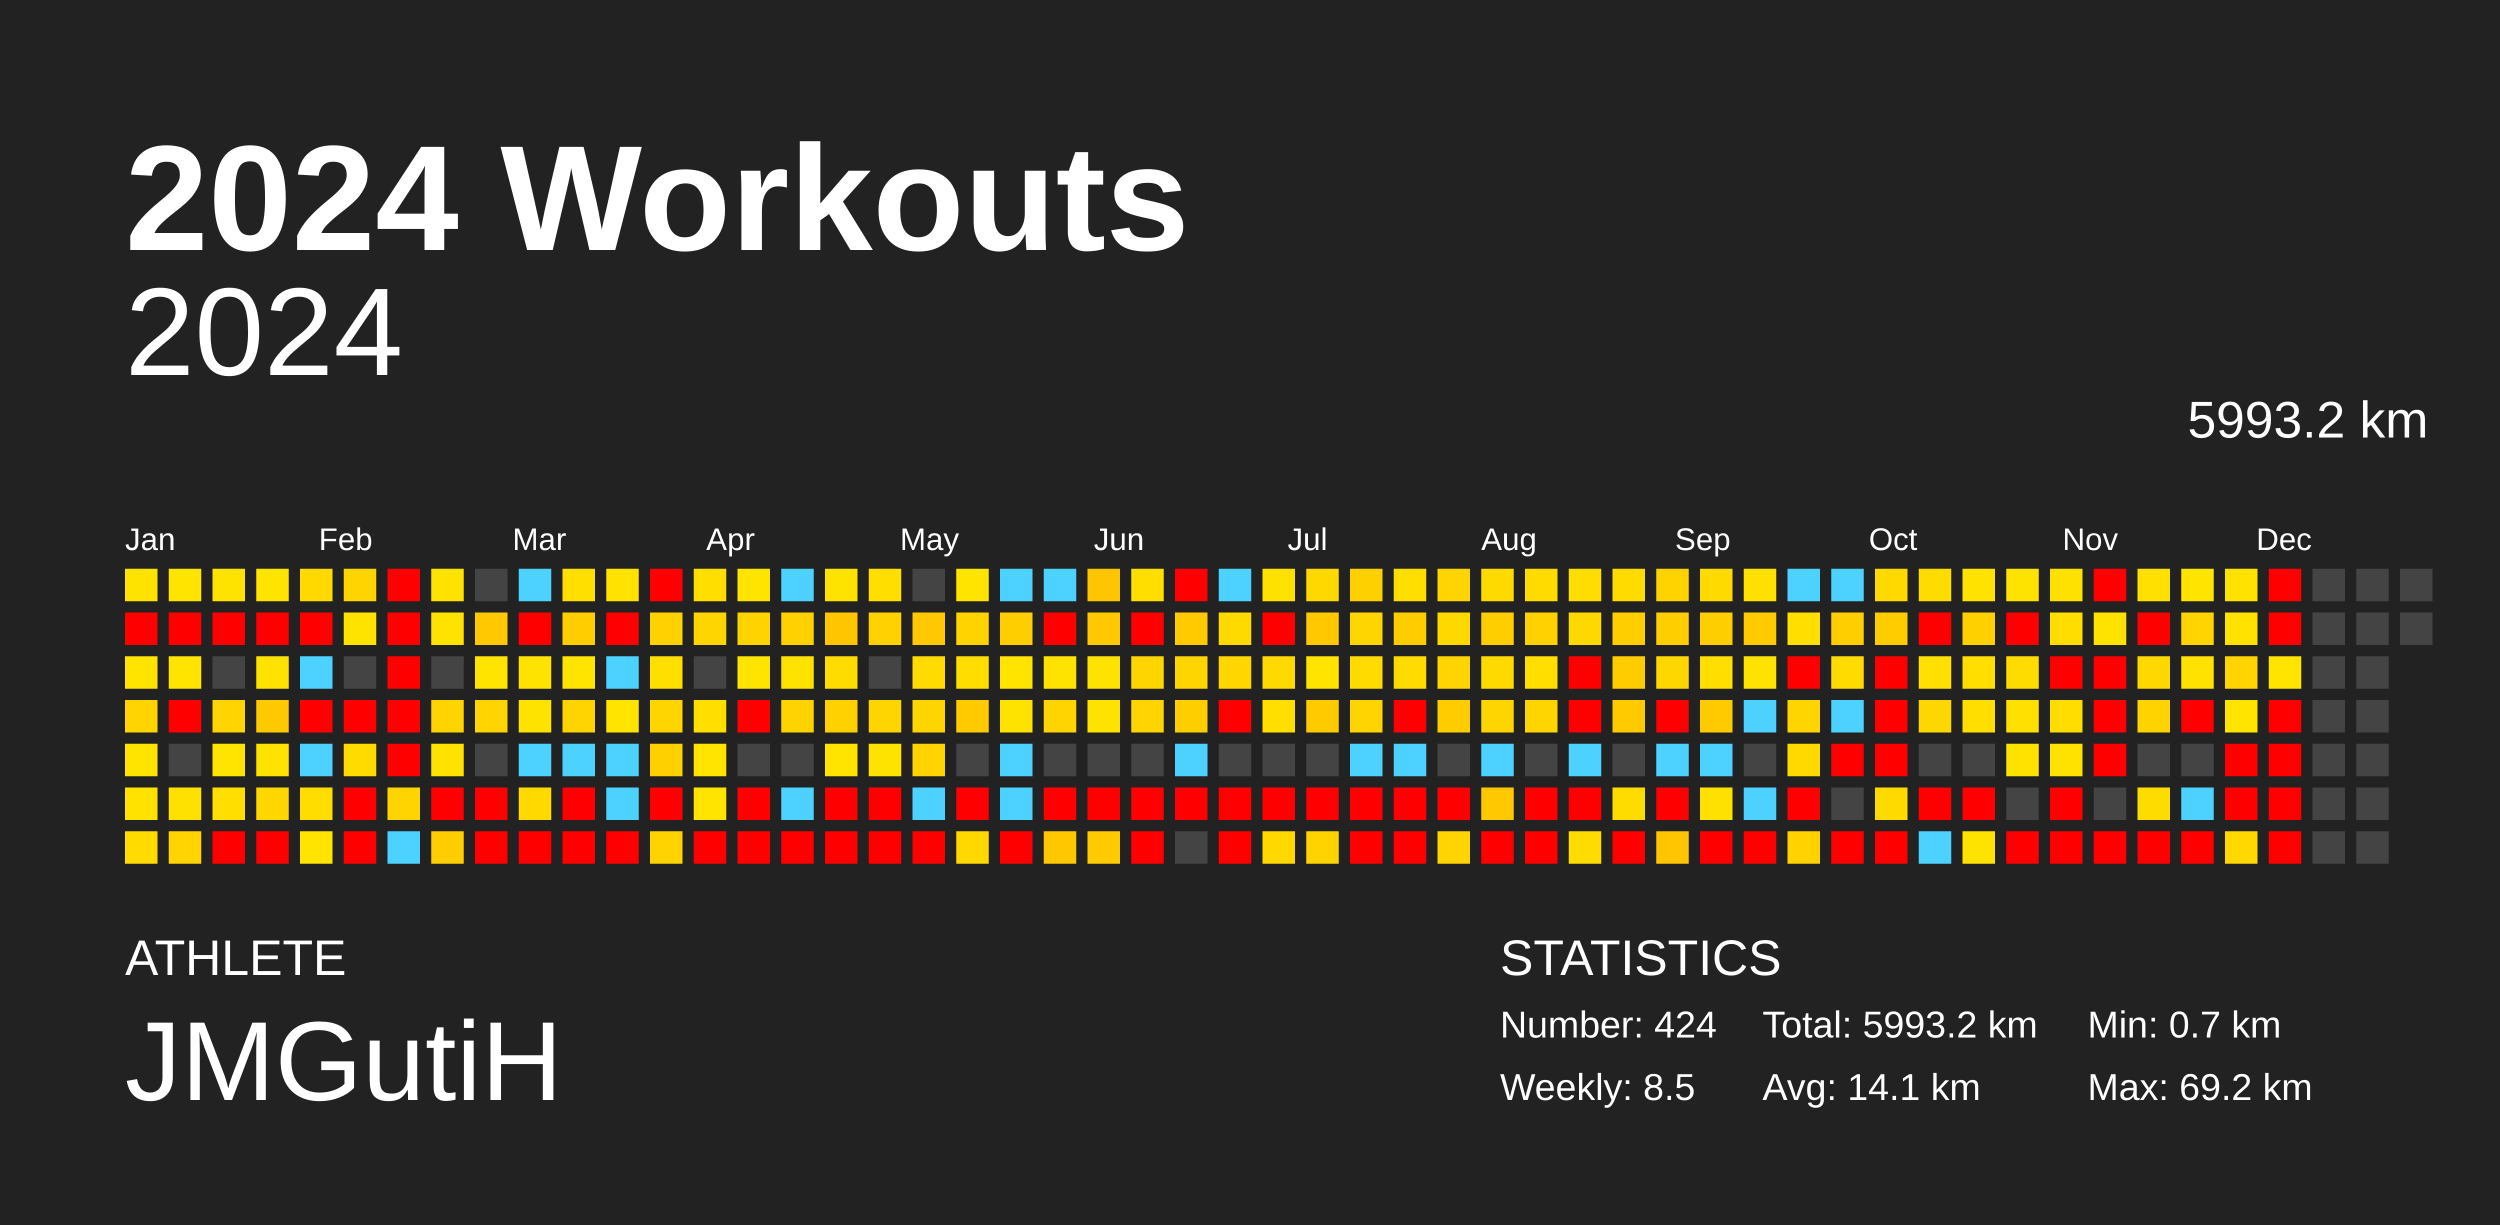
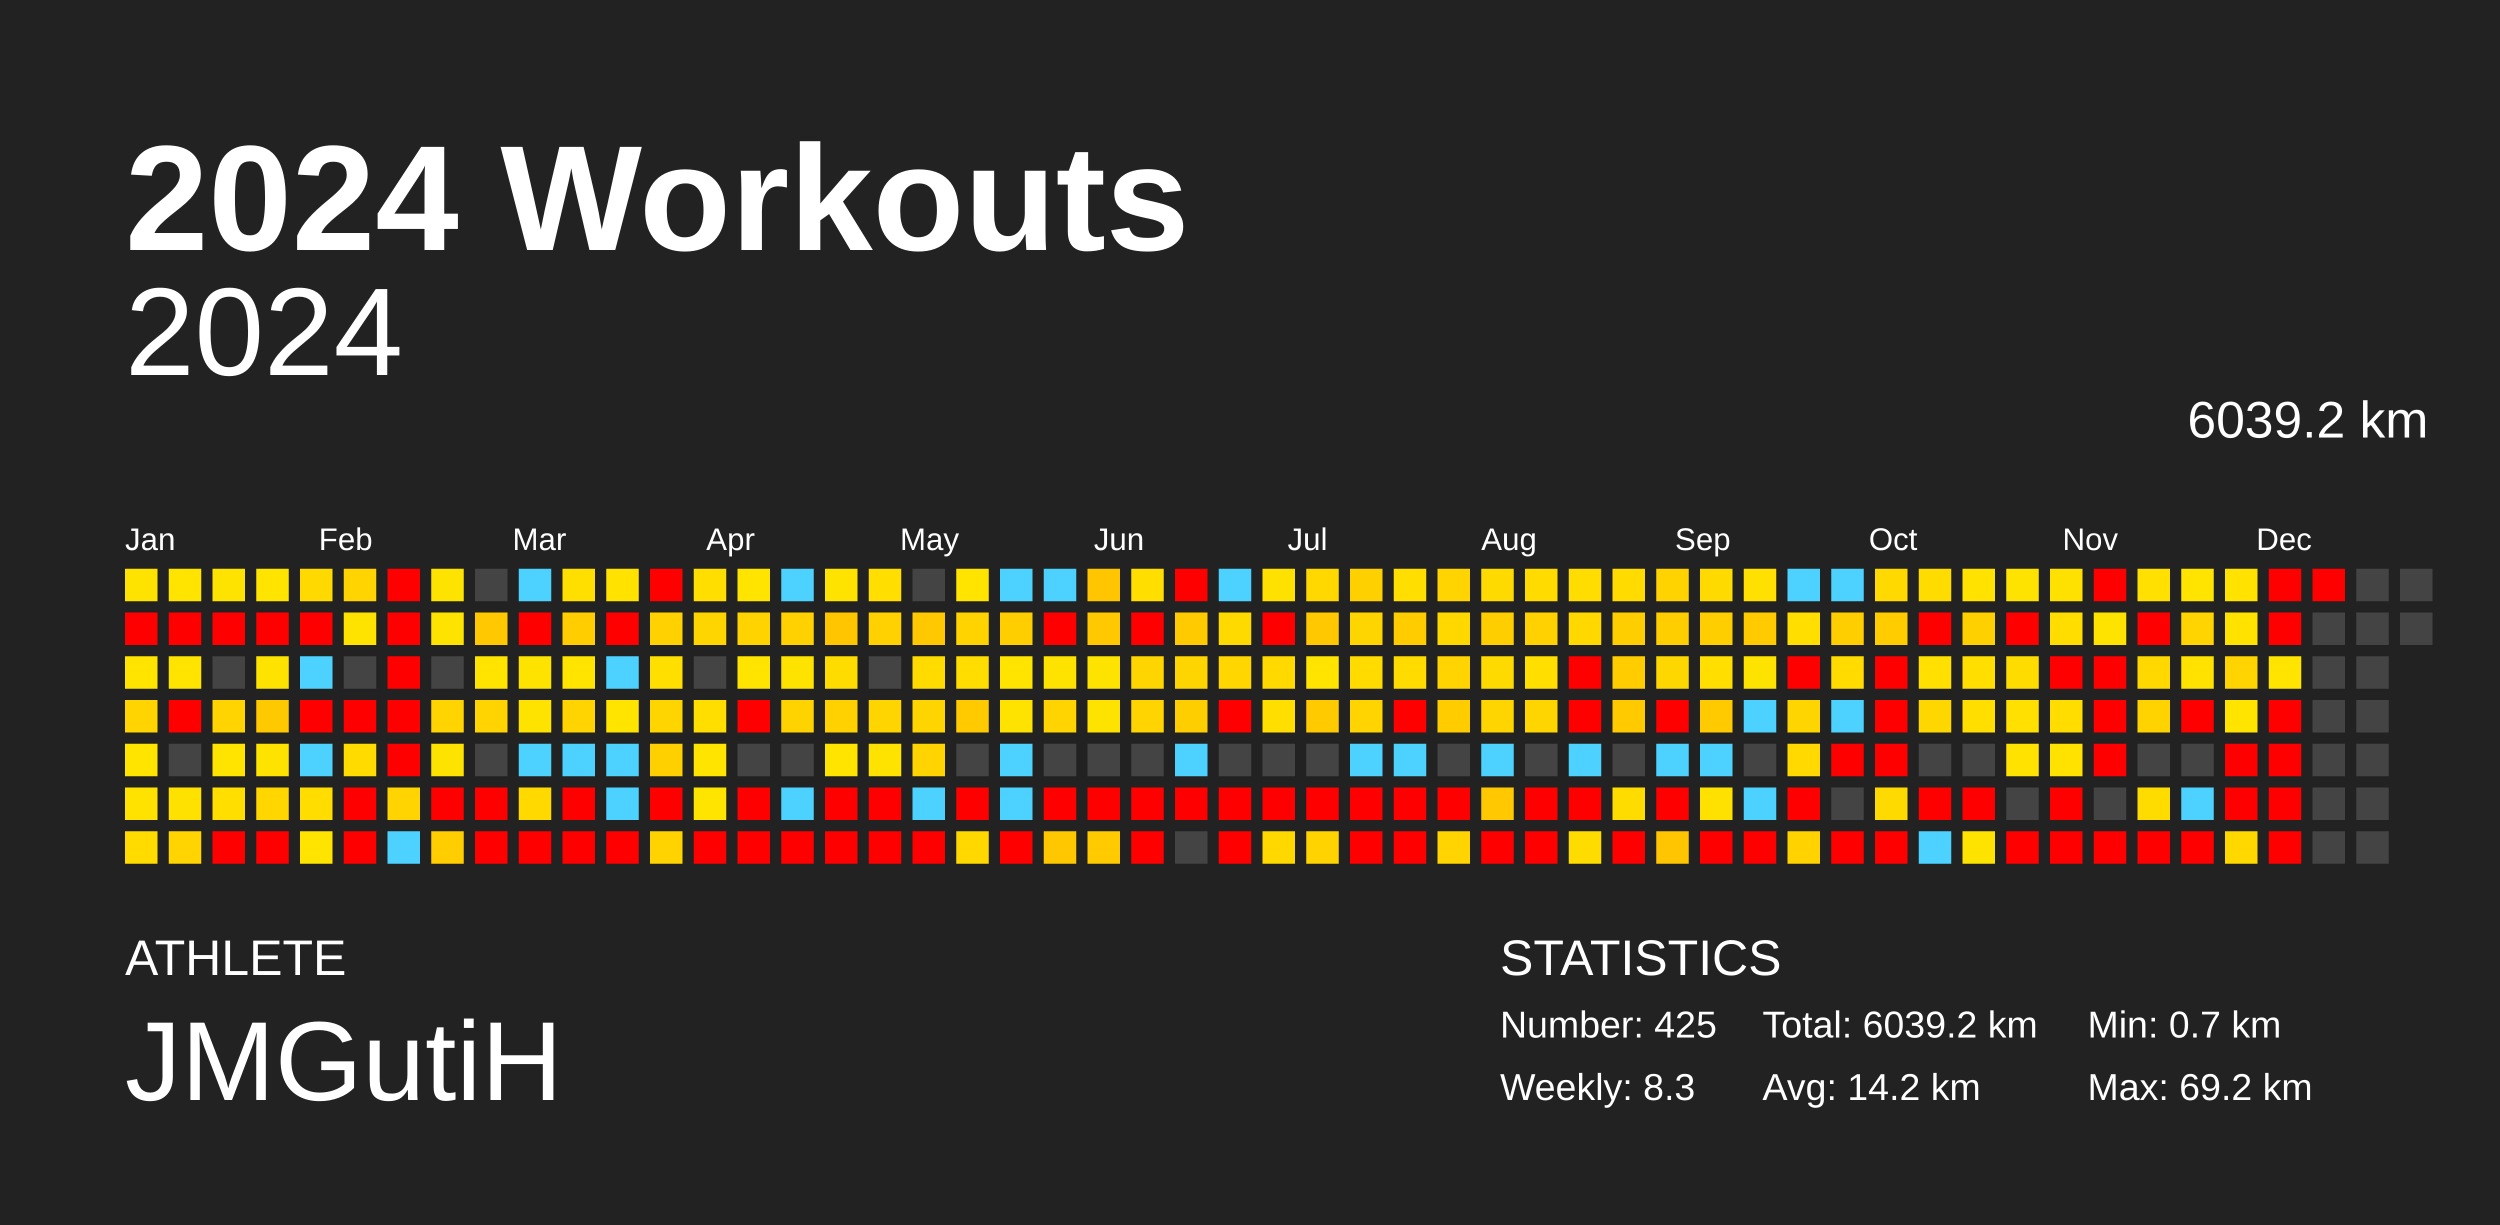
<svg xmlns="http://www.w3.org/2000/svg" baseProfile="full" height="98mm" version="1.1" viewBox="0,0,200,98" width="200mm">
  <defs />
  <rect fill="#222222" height="98" width="200" x="0" y="0" />
  <text fill="#FFFFFF" style="font-size:12px; font-family:Arial; font-weight:bold;" x="10" y="20">2024 Workouts</text>
  <text fill="#FFFFFF" style="font-size:4px; font-family:Arial" x="10" y="78">ATHLETE</text>
  <text fill="#FFFFFF" style="font-size:9px; font-family:Arial" x="10" y="88">JMGutiH</text>
  <text fill="#FFFFFF" style="font-size:4px; font-family:Arial" x="120" y="78">STATISTICS</text>
-   <text fill="#FFFFFF" style="font-size:3px; font-family:Arial" x="120" y="83">Number: 424</text>
-   <text fill="#FFFFFF" style="font-size:3px; font-family:Arial" x="120" y="88">Weekly: 8.5</text>
-   <text fill="#FFFFFF" style="font-size:3px; font-family:Arial" x="141" y="83">Total: 5993.2 km</text>
-   <text fill="#FFFFFF" style="font-size:3px; font-family:Arial" x="141" y="88">Avg: 14.1 km</text>
+   <text fill="#FFFFFF" style="font-size:3px; font-family:Arial" x="120" y="83">Number: 425</text>
+   <text fill="#FFFFFF" style="font-size:3px; font-family:Arial" x="120" y="88">Weekly: 8.3</text>
+   <text fill="#FFFFFF" style="font-size:3px; font-family:Arial" x="141" y="83">Total: 6039.2 km</text>
+   <text fill="#FFFFFF" style="font-size:3px; font-family:Arial" x="141" y="88">Avg: 14.2 km</text>
  <text fill="#FFFFFF" style="font-size:3px; font-family:Arial" x="167" y="83">Min: 0.7 km</text>
  <text fill="#FFFFFF" style="font-size:3px; font-family:Arial" x="167" y="88">Max: 69.2 km</text>
  <text alignment-baseline="hanging" fill="#FFFFFF" style="font-size:10.0px; font-family:Arial;" x="10" y="30">2024</text>
-   <text alignment-baseline="hanging" fill="#FFFFFF" style="font-size:4.125px; font-family:Arial;" x="175" y="35">5993.2 km</text>
+   <text alignment-baseline="hanging" fill="#FFFFFF" style="font-size:4.125px; font-family:Arial;" x="175" y="35">6039.2 km</text>
  <text fill="#FFFFFF" style="font-size:2.5px; font-family:Arial" x="10.0" y="44">Jan</text>
  <text fill="#FFFFFF" style="font-size:2.5px; font-family:Arial" x="25.5" y="44">Feb</text>
  <text fill="#FFFFFF" style="font-size:2.5px; font-family:Arial" x="41.0" y="44">Mar</text>
  <text fill="#FFFFFF" style="font-size:2.5px; font-family:Arial" x="56.5" y="44">Apr</text>
  <text fill="#FFFFFF" style="font-size:2.5px; font-family:Arial" x="72.0" y="44">May</text>
  <text fill="#FFFFFF" style="font-size:2.5px; font-family:Arial" x="87.5" y="44">Jun</text>
  <text fill="#FFFFFF" style="font-size:2.5px; font-family:Arial" x="103.0" y="44">Jul</text>
  <text fill="#FFFFFF" style="font-size:2.5px; font-family:Arial" x="118.5" y="44">Aug</text>
  <text fill="#FFFFFF" style="font-size:2.5px; font-family:Arial" x="134.0" y="44">Sep</text>
  <text fill="#FFFFFF" style="font-size:2.5px; font-family:Arial" x="149.5" y="44">Oct</text>
  <text fill="#FFFFFF" style="font-size:2.5px; font-family:Arial" x="165.0" y="44">Nov</text>
  <text fill="#FFFFFF" style="font-size:2.5px; font-family:Arial" x="180.5" y="44">Dec</text>
  <rect fill="#ffe300" height="2.6" width="2.6" x="10.0" y="45.5" />
  <rect fill="red" height="2.6" width="2.6" x="10.0" y="49.0" />
  <rect fill="#ffe400" height="2.6" width="2.6" x="10.0" y="52.5" />
  <rect fill="#ffd400" height="2.6" width="2.6" x="10.0" y="56.0" />
  <rect fill="#ffe400" height="2.6" width="2.6" x="10.0" y="59.5" />
  <rect fill="#ffe200" height="2.6" width="2.6" x="10.0" y="63.0" />
  <rect fill="#ffdb00" height="2.6" width="2.6" x="10.0" y="66.5" />
  <rect fill="#ffe400" height="2.6" width="2.6" x="13.5" y="45.5" />
  <rect fill="red" height="2.6" width="2.6" x="13.5" y="49.0" />
  <rect fill="#ffe400" height="2.6" width="2.6" x="13.5" y="52.5" />
  <rect fill="red" height="2.6" width="2.6" x="13.5" y="56.0" />
  <rect fill="#444444" height="2.6" width="2.6" x="13.5" y="59.5" />
  <rect fill="#ffe100" height="2.6" width="2.6" x="13.5" y="63.0" />
  <rect fill="#ffd400" height="2.6" width="2.6" x="13.5" y="66.5" />
  <rect fill="#ffe300" height="2.6" width="2.6" x="17.0" y="45.5" />
  <rect fill="red" height="2.6" width="2.6" x="17.0" y="49.0" />
  <rect fill="#444444" height="2.6" width="2.6" x="17.0" y="52.5" />
  <rect fill="#ffd400" height="2.6" width="2.6" x="17.0" y="56.0" />
  <rect fill="#ffe400" height="2.6" width="2.6" x="17.0" y="59.5" />
  <rect fill="#ffde00" height="2.6" width="2.6" x="17.0" y="63.0" />
  <rect fill="red" height="2.6" width="2.6" x="17.0" y="66.5" />
  <rect fill="#ffe400" height="2.6" width="2.6" x="20.5" y="45.5" />
  <rect fill="red" height="2.6" width="2.6" x="20.5" y="49.0" />
  <rect fill="#ffe300" height="2.6" width="2.6" x="20.5" y="52.5" />
  <rect fill="#ffc900" height="2.6" width="2.6" x="20.5" y="56.0" />
  <rect fill="#ffe300" height="2.6" width="2.6" x="20.5" y="59.5" />
  <rect fill="#ffd600" height="2.6" width="2.6" x="20.5" y="63.0" />
  <rect fill="red" height="2.6" width="2.6" x="20.5" y="66.5" />
  <rect fill="#ffd900" height="2.6" width="2.6" x="24.0" y="45.5" />
  <rect fill="red" height="2.6" width="2.6" x="24.0" y="49.0" />
  <rect fill="#4dd2ff" height="2.6" width="2.6" x="24.0" y="52.5" />
  <rect fill="red" height="2.6" width="2.6" x="24.0" y="56.0" />
  <rect fill="#4dd2ff" height="2.6" width="2.6" x="24.0" y="59.5" />
  <rect fill="#ffdd00" height="2.6" width="2.6" x="24.0" y="63.0" />
  <rect fill="#ffe400" height="2.6" width="2.6" x="24.0" y="66.5" />
  <rect fill="#ffd400" height="2.6" width="2.6" x="27.5" y="45.5" />
  <rect fill="#ffe300" height="2.6" width="2.6" x="27.5" y="49.0" />
  <rect fill="#444444" height="2.6" width="2.6" x="27.5" y="52.5" />
  <rect fill="red" height="2.6" width="2.6" x="27.5" y="56.0" />
  <rect fill="#ffdb00" height="2.6" width="2.6" x="27.5" y="59.5" />
  <rect fill="red" height="2.6" width="2.6" x="27.5" y="63.0" />
  <rect fill="red" height="2.6" width="2.6" x="27.5" y="66.5" />
  <rect fill="red" height="2.6" width="2.6" x="31.0" y="45.5" />
  <rect fill="red" height="2.6" width="2.6" x="31.0" y="49.0" />
  <rect fill="red" height="2.6" width="2.6" x="31.0" y="52.5" />
  <rect fill="red" height="2.6" width="2.6" x="31.0" y="56.0" />
  <rect fill="red" height="2.6" width="2.6" x="31.0" y="59.5" />
  <rect fill="#ffd400" height="2.6" width="2.6" x="31.0" y="63.0" />
  <rect fill="#4dd2ff" height="2.6" width="2.6" x="31.0" y="66.5" />
  <rect fill="#ffe300" height="2.6" width="2.6" x="34.5" y="45.5" />
  <rect fill="#ffe300" height="2.6" width="2.6" x="34.5" y="49.0" />
  <rect fill="#444444" height="2.6" width="2.6" x="34.5" y="52.5" />
  <rect fill="#ffd400" height="2.6" width="2.6" x="34.5" y="56.0" />
  <rect fill="#ffe300" height="2.6" width="2.6" x="34.5" y="59.5" />
  <rect fill="red" height="2.6" width="2.6" x="34.5" y="63.0" />
  <rect fill="#ffcd00" height="2.6" width="2.6" x="34.5" y="66.5" />
  <rect fill="#444444" height="2.6" width="2.6" x="38.0" y="45.5" />
  <rect fill="#ffc800" height="2.6" width="2.6" x="38.0" y="49.0" />
  <rect fill="#ffe400" height="2.6" width="2.6" x="38.0" y="52.5" />
  <rect fill="#ffd400" height="2.6" width="2.6" x="38.0" y="56.0" />
  <rect fill="#444444" height="2.6" width="2.6" x="38.0" y="59.5" />
  <rect fill="red" height="2.6" width="2.6" x="38.0" y="63.0" />
  <rect fill="red" height="2.6" width="2.6" x="38.0" y="66.5" />
  <rect fill="#4dd2ff" height="2.6" width="2.6" x="41.5" y="45.5" />
  <rect fill="red" height="2.6" width="2.6" x="41.5" y="49.0" />
  <rect fill="#ffe300" height="2.6" width="2.6" x="41.5" y="52.5" />
  <rect fill="#ffe300" height="2.6" width="2.6" x="41.5" y="56.0" />
  <rect fill="#4dd2ff" height="2.6" width="2.6" x="41.5" y="59.5" />
  <rect fill="#ffd900" height="2.6" width="2.6" x="41.5" y="63.0" />
  <rect fill="red" height="2.6" width="2.6" x="41.5" y="66.5" />
  <rect fill="#ffdf00" height="2.6" width="2.6" x="45.0" y="45.5" />
  <rect fill="#ffcd00" height="2.6" width="2.6" x="45.0" y="49.0" />
  <rect fill="#ffe400" height="2.6" width="2.6" x="45.0" y="52.5" />
  <rect fill="#ffd400" height="2.6" width="2.6" x="45.0" y="56.0" />
  <rect fill="#4dd2ff" height="2.6" width="2.6" x="45.0" y="59.5" />
  <rect fill="red" height="2.6" width="2.6" x="45.0" y="63.0" />
  <rect fill="red" height="2.6" width="2.6" x="45.0" y="66.5" />
  <rect fill="#ffe200" height="2.6" width="2.6" x="48.5" y="45.5" />
  <rect fill="red" height="2.6" width="2.6" x="48.5" y="49.0" />
  <rect fill="#4dd2ff" height="2.6" width="2.6" x="48.5" y="52.5" />
  <rect fill="#ffe400" height="2.6" width="2.6" x="48.5" y="56.0" />
  <rect fill="#4dd2ff" height="2.6" width="2.6" x="48.5" y="59.5" />
  <rect fill="#4dd2ff" height="2.6" width="2.6" x="48.5" y="63.0" />
  <rect fill="red" height="2.6" width="2.6" x="48.5" y="66.5" />
  <rect fill="red" height="2.6" width="2.6" x="52.0" y="45.5" />
  <rect fill="#ffd100" height="2.6" width="2.6" x="52.0" y="49.0" />
  <rect fill="#ffdf00" height="2.6" width="2.6" x="52.0" y="52.5" />
  <rect fill="#ffd500" height="2.6" width="2.6" x="52.0" y="56.0" />
  <rect fill="#ffd000" height="2.6" width="2.6" x="52.0" y="59.5" />
  <rect fill="red" height="2.6" width="2.6" x="52.0" y="63.0" />
  <rect fill="#ffd300" height="2.6" width="2.6" x="52.0" y="66.5" />
  <rect fill="#ffde00" height="2.6" width="2.6" x="55.5" y="45.5" />
  <rect fill="#ffd500" height="2.6" width="2.6" x="55.5" y="49.0" />
  <rect fill="#444444" height="2.6" width="2.6" x="55.5" y="52.5" />
  <rect fill="#ffde00" height="2.6" width="2.6" x="55.5" y="56.0" />
  <rect fill="#ffe400" height="2.6" width="2.6" x="55.5" y="59.5" />
  <rect fill="#ffe400" height="2.6" width="2.6" x="55.5" y="63.0" />
  <rect fill="red" height="2.6" width="2.6" x="55.5" y="66.5" />
  <rect fill="#ffe400" height="2.6" width="2.6" x="59.0" y="45.5" />
  <rect fill="#ffd300" height="2.6" width="2.6" x="59.0" y="49.0" />
  <rect fill="#ffe400" height="2.6" width="2.6" x="59.0" y="52.5" />
  <rect fill="red" height="2.6" width="2.6" x="59.0" y="56.0" />
  <rect fill="#444444" height="2.6" width="2.6" x="59.0" y="59.5" />
  <rect fill="red" height="2.6" width="2.6" x="59.0" y="63.0" />
  <rect fill="red" height="2.6" width="2.6" x="59.0" y="66.5" />
  <rect fill="#4dd2ff" height="2.6" width="2.6" x="62.5" y="45.5" />
  <rect fill="#ffd100" height="2.6" width="2.6" x="62.5" y="49.0" />
  <rect fill="#ffe300" height="2.6" width="2.6" x="62.5" y="52.5" />
  <rect fill="#ffd300" height="2.6" width="2.6" x="62.5" y="56.0" />
  <rect fill="#444444" height="2.6" width="2.6" x="62.5" y="59.5" />
  <rect fill="#4dd2ff" height="2.6" width="2.6" x="62.5" y="63.0" />
  <rect fill="red" height="2.6" width="2.6" x="62.5" y="66.5" />
  <rect fill="#ffe300" height="2.6" width="2.6" x="66.0" y="45.5" />
  <rect fill="#ffc600" height="2.6" width="2.6" x="66.0" y="49.0" />
  <rect fill="#ffdc00" height="2.6" width="2.6" x="66.0" y="52.5" />
  <rect fill="#ffd100" height="2.6" width="2.6" x="66.0" y="56.0" />
  <rect fill="#ffe400" height="2.6" width="2.6" x="66.0" y="59.5" />
  <rect fill="red" height="2.6" width="2.6" x="66.0" y="63.0" />
  <rect fill="red" height="2.6" width="2.6" x="66.0" y="66.5" />
  <rect fill="#ffde00" height="2.6" width="2.6" x="69.5" y="45.5" />
  <rect fill="#ffd100" height="2.6" width="2.6" x="69.5" y="49.0" />
  <rect fill="#444444" height="2.6" width="2.6" x="69.5" y="52.5" />
  <rect fill="#ffd500" height="2.6" width="2.6" x="69.5" y="56.0" />
  <rect fill="#ffe300" height="2.6" width="2.6" x="69.5" y="59.5" />
  <rect fill="red" height="2.6" width="2.6" x="69.5" y="63.0" />
  <rect fill="red" height="2.6" width="2.6" x="69.5" y="66.5" />
  <rect fill="#444444" height="2.6" width="2.6" x="73.0" y="45.5" />
  <rect fill="#ffc800" height="2.6" width="2.6" x="73.0" y="49.0" />
  <rect fill="#ffdb00" height="2.6" width="2.6" x="73.0" y="52.5" />
  <rect fill="#ffd500" height="2.6" width="2.6" x="73.0" y="56.0" />
  <rect fill="#ffd400" height="2.6" width="2.6" x="73.0" y="59.5" />
  <rect fill="#4dd2ff" height="2.6" width="2.6" x="73.0" y="63.0" />
  <rect fill="red" height="2.6" width="2.6" x="73.0" y="66.5" />
  <rect fill="#ffe400" height="2.6" width="2.6" x="76.5" y="45.5" />
  <rect fill="#ffd300" height="2.6" width="2.6" x="76.5" y="49.0" />
  <rect fill="#ffdd00" height="2.6" width="2.6" x="76.5" y="52.5" />
  <rect fill="#ffca00" height="2.6" width="2.6" x="76.5" y="56.0" />
  <rect fill="#444444" height="2.6" width="2.6" x="76.5" y="59.5" />
  <rect fill="red" height="2.6" width="2.6" x="76.5" y="63.0" />
  <rect fill="#ffd800" height="2.6" width="2.6" x="76.5" y="66.5" />
  <rect fill="#4dd2ff" height="2.6" width="2.6" x="80.0" y="45.5" />
  <rect fill="#ffce00" height="2.6" width="2.6" x="80.0" y="49.0" />
  <rect fill="#ffe400" height="2.6" width="2.6" x="80.0" y="52.5" />
  <rect fill="#ffe300" height="2.6" width="2.6" x="80.0" y="56.0" />
  <rect fill="#4dd2ff" height="2.6" width="2.6" x="80.0" y="59.5" />
  <rect fill="#4dd2ff" height="2.6" width="2.6" x="80.0" y="63.0" />
  <rect fill="red" height="2.6" width="2.6" x="80.0" y="66.5" />
  <rect fill="#4dd2ff" height="2.6" width="2.6" x="83.5" y="45.5" />
  <rect fill="red" height="2.6" width="2.6" x="83.5" y="49.0" />
  <rect fill="#ffe300" height="2.6" width="2.6" x="83.5" y="52.5" />
  <rect fill="#ffd400" height="2.6" width="2.6" x="83.5" y="56.0" />
  <rect fill="#444444" height="2.6" width="2.6" x="83.5" y="59.5" />
  <rect fill="red" height="2.6" width="2.6" x="83.5" y="63.0" />
  <rect fill="#ffc700" height="2.6" width="2.6" x="83.5" y="66.5" />
  <rect fill="#ffc600" height="2.6" width="2.6" x="87.0" y="45.5" />
  <rect fill="#ffc800" height="2.6" width="2.6" x="87.0" y="49.0" />
  <rect fill="#ffe300" height="2.6" width="2.6" x="87.0" y="52.5" />
  <rect fill="#ffe300" height="2.6" width="2.6" x="87.0" y="56.0" />
  <rect fill="#444444" height="2.6" width="2.6" x="87.0" y="59.5" />
  <rect fill="red" height="2.6" width="2.6" x="87.0" y="63.0" />
  <rect fill="#ffca00" height="2.6" width="2.6" x="87.0" y="66.5" />
  <rect fill="#ffde00" height="2.6" width="2.6" x="90.5" y="45.5" />
  <rect fill="red" height="2.6" width="2.6" x="90.5" y="49.0" />
  <rect fill="#ffd500" height="2.6" width="2.6" x="90.5" y="52.5" />
  <rect fill="#ffd400" height="2.6" width="2.6" x="90.5" y="56.0" />
  <rect fill="#444444" height="2.6" width="2.6" x="90.5" y="59.5" />
  <rect fill="red" height="2.6" width="2.6" x="90.5" y="63.0" />
  <rect fill="red" height="2.6" width="2.6" x="90.5" y="66.5" />
  <rect fill="red" height="2.6" width="2.6" x="94.0" y="45.5" />
  <rect fill="#ffcb00" height="2.6" width="2.6" x="94.0" y="49.0" />
  <rect fill="#ffd500" height="2.6" width="2.6" x="94.0" y="52.5" />
  <rect fill="#ffce00" height="2.6" width="2.6" x="94.0" y="56.0" />
  <rect fill="#4dd2ff" height="2.6" width="2.6" x="94.0" y="59.5" />
  <rect fill="red" height="2.6" width="2.6" x="94.0" y="63.0" />
  <rect fill="#444444" height="2.6" width="2.6" x="94.0" y="66.5" />
  <rect fill="#4dd2ff" height="2.6" width="2.6" x="97.5" y="45.5" />
  <rect fill="#ffda00" height="2.6" width="2.6" x="97.5" y="49.0" />
  <rect fill="#ffd600" height="2.6" width="2.6" x="97.5" y="52.5" />
  <rect fill="red" height="2.6" width="2.6" x="97.5" y="56.0" />
  <rect fill="#444444" height="2.6" width="2.6" x="97.5" y="59.5" />
  <rect fill="red" height="2.6" width="2.6" x="97.5" y="63.0" />
  <rect fill="red" height="2.6" width="2.6" x="97.5" y="66.5" />
  <rect fill="#ffe100" height="2.6" width="2.6" x="101.0" y="45.5" />
  <rect fill="red" height="2.6" width="2.6" x="101.0" y="49.0" />
  <rect fill="#ffd900" height="2.6" width="2.6" x="101.0" y="52.5" />
  <rect fill="#ffde00" height="2.6" width="2.6" x="101.0" y="56.0" />
  <rect fill="#444444" height="2.6" width="2.6" x="101.0" y="59.5" />
  <rect fill="red" height="2.6" width="2.6" x="101.0" y="63.0" />
  <rect fill="#ffd800" height="2.6" width="2.6" x="101.0" y="66.5" />
  <rect fill="#ffd800" height="2.6" width="2.6" x="104.5" y="45.5" />
  <rect fill="#ffc800" height="2.6" width="2.6" x="104.5" y="49.0" />
  <rect fill="#ffe400" height="2.6" width="2.6" x="104.5" y="52.5" />
  <rect fill="#ffca00" height="2.6" width="2.6" x="104.5" y="56.0" />
  <rect fill="#444444" height="2.6" width="2.6" x="104.5" y="59.5" />
  <rect fill="red" height="2.6" width="2.6" x="104.5" y="63.0" />
  <rect fill="#ffd300" height="2.6" width="2.6" x="104.5" y="66.5" />
  <rect fill="#ffd000" height="2.6" width="2.6" x="108.0" y="45.5" />
  <rect fill="#ffd500" height="2.6" width="2.6" x="108.0" y="49.0" />
  <rect fill="#ffdb00" height="2.6" width="2.6" x="108.0" y="52.5" />
  <rect fill="#ffd400" height="2.6" width="2.6" x="108.0" y="56.0" />
  <rect fill="#4dd2ff" height="2.6" width="2.6" x="108.0" y="59.5" />
  <rect fill="red" height="2.6" width="2.6" x="108.0" y="63.0" />
  <rect fill="red" height="2.6" width="2.6" x="108.0" y="66.5" />
  <rect fill="#ffde00" height="2.6" width="2.6" x="111.5" y="45.5" />
  <rect fill="#ffcc00" height="2.6" width="2.6" x="111.5" y="49.0" />
  <rect fill="#ffdb00" height="2.6" width="2.6" x="111.5" y="52.5" />
  <rect fill="red" height="2.6" width="2.6" x="111.5" y="56.0" />
  <rect fill="#4dd2ff" height="2.6" width="2.6" x="111.5" y="59.5" />
  <rect fill="red" height="2.6" width="2.6" x="111.5" y="63.0" />
  <rect fill="red" height="2.6" width="2.6" x="111.5" y="66.5" />
  <rect fill="#ffd400" height="2.6" width="2.6" x="115.0" y="45.5" />
  <rect fill="#ffd800" height="2.6" width="2.6" x="115.0" y="49.0" />
  <rect fill="#ffd400" height="2.6" width="2.6" x="115.0" y="52.5" />
  <rect fill="#ffcc00" height="2.6" width="2.6" x="115.0" y="56.0" />
  <rect fill="#444444" height="2.6" width="2.6" x="115.0" y="59.5" />
  <rect fill="red" height="2.6" width="2.6" x="115.0" y="63.0" />
  <rect fill="#ffd400" height="2.6" width="2.6" x="115.0" y="66.5" />
  <rect fill="#ffda00" height="2.6" width="2.6" x="118.5" y="45.5" />
  <rect fill="#ffce00" height="2.6" width="2.6" x="118.5" y="49.0" />
  <rect fill="#ffda00" height="2.6" width="2.6" x="118.5" y="52.5" />
  <rect fill="#ffd500" height="2.6" width="2.6" x="118.5" y="56.0" />
  <rect fill="#4dd2ff" height="2.6" width="2.6" x="118.5" y="59.5" />
  <rect fill="#ffc800" height="2.6" width="2.6" x="118.5" y="63.0" />
  <rect fill="red" height="2.6" width="2.6" x="118.5" y="66.5" />
  <rect fill="#ffdb00" height="2.6" width="2.6" x="122.0" y="45.5" />
  <rect fill="#ffd100" height="2.6" width="2.6" x="122.0" y="49.0" />
  <rect fill="#ffde00" height="2.6" width="2.6" x="122.0" y="52.5" />
  <rect fill="#ffd500" height="2.6" width="2.6" x="122.0" y="56.0" />
  <rect fill="#444444" height="2.6" width="2.6" x="122.0" y="59.5" />
  <rect fill="red" height="2.6" width="2.6" x="122.0" y="63.0" />
  <rect fill="red" height="2.6" width="2.6" x="122.0" y="66.5" />
  <rect fill="#ffdd00" height="2.6" width="2.6" x="125.5" y="45.5" />
  <rect fill="#ffd800" height="2.6" width="2.6" x="125.5" y="49.0" />
  <rect fill="red" height="2.6" width="2.6" x="125.5" y="52.5" />
  <rect fill="red" height="2.6" width="2.6" x="125.5" y="56.0" />
  <rect fill="#4dd2ff" height="2.6" width="2.6" x="125.5" y="59.5" />
  <rect fill="red" height="2.6" width="2.6" x="125.5" y="63.0" />
  <rect fill="#ffdc00" height="2.6" width="2.6" x="125.5" y="66.5" />
  <rect fill="#ffdb00" height="2.6" width="2.6" x="129.0" y="45.5" />
  <rect fill="#ffce00" height="2.6" width="2.6" x="129.0" y="49.0" />
  <rect fill="#ffcc00" height="2.6" width="2.6" x="129.0" y="52.5" />
  <rect fill="#ffcb00" height="2.6" width="2.6" x="129.0" y="56.0" />
  <rect fill="#444444" height="2.6" width="2.6" x="129.0" y="59.5" />
  <rect fill="#ffdc00" height="2.6" width="2.6" x="129.0" y="63.0" />
  <rect fill="red" height="2.6" width="2.6" x="129.0" y="66.5" />
  <rect fill="#ffd300" height="2.6" width="2.6" x="132.5" y="45.5" />
  <rect fill="#ffce00" height="2.6" width="2.6" x="132.5" y="49.0" />
  <rect fill="#ffd700" height="2.6" width="2.6" x="132.5" y="52.5" />
  <rect fill="red" height="2.6" width="2.6" x="132.5" y="56.0" />
  <rect fill="#4dd2ff" height="2.6" width="2.6" x="132.5" y="59.5" />
  <rect fill="red" height="2.6" width="2.6" x="132.5" y="63.0" />
  <rect fill="#ffc500" height="2.6" width="2.6" x="132.5" y="66.5" />
  <rect fill="#ffda00" height="2.6" width="2.6" x="136.0" y="45.5" />
  <rect fill="#ffce00" height="2.6" width="2.6" x="136.0" y="49.0" />
  <rect fill="#ffde00" height="2.6" width="2.6" x="136.0" y="52.5" />
  <rect fill="#ffcb00" height="2.6" width="2.6" x="136.0" y="56.0" />
  <rect fill="#4dd2ff" height="2.6" width="2.6" x="136.0" y="59.5" />
  <rect fill="#ffe100" height="2.6" width="2.6" x="136.0" y="63.0" />
  <rect fill="red" height="2.6" width="2.6" x="136.0" y="66.5" />
  <rect fill="#ffe000" height="2.6" width="2.6" x="139.5" y="45.5" />
  <rect fill="#ffcb00" height="2.6" width="2.6" x="139.5" y="49.0" />
  <rect fill="#ffe300" height="2.6" width="2.6" x="139.5" y="52.5" />
  <rect fill="#4dd2ff" height="2.6" width="2.6" x="139.5" y="56.0" />
  <rect fill="#444444" height="2.6" width="2.6" x="139.5" y="59.5" />
  <rect fill="#4dd2ff" height="2.6" width="2.6" x="139.5" y="63.0" />
  <rect fill="red" height="2.6" width="2.6" x="139.5" y="66.5" />
  <rect fill="#4dd2ff" height="2.6" width="2.6" x="143.0" y="45.5" />
  <rect fill="#ffde00" height="2.6" width="2.6" x="143.0" y="49.0" />
  <rect fill="red" height="2.6" width="2.6" x="143.0" y="52.5" />
  <rect fill="#ffd500" height="2.6" width="2.6" x="143.0" y="56.0" />
  <rect fill="#ffd900" height="2.6" width="2.6" x="143.0" y="59.5" />
  <rect fill="red" height="2.6" width="2.6" x="143.0" y="63.0" />
  <rect fill="#ffd200" height="2.6" width="2.6" x="143.0" y="66.5" />
  <rect fill="#4dd2ff" height="2.6" width="2.6" x="146.5" y="45.5" />
  <rect fill="#ffce00" height="2.6" width="2.6" x="146.5" y="49.0" />
  <rect fill="#ffdb00" height="2.6" width="2.6" x="146.5" y="52.5" />
  <rect fill="#4dd2ff" height="2.6" width="2.6" x="146.5" y="56.0" />
  <rect fill="red" height="2.6" width="2.6" x="146.5" y="59.5" />
  <rect fill="#444444" height="2.6" width="2.6" x="146.5" y="63.0" />
  <rect fill="red" height="2.6" width="2.6" x="146.5" y="66.5" />
  <rect fill="#ffd900" height="2.6" width="2.6" x="150.0" y="45.5" />
  <rect fill="#ffcc00" height="2.6" width="2.6" x="150.0" y="49.0" />
  <rect fill="red" height="2.6" width="2.6" x="150.0" y="52.5" />
  <rect fill="red" height="2.6" width="2.6" x="150.0" y="56.0" />
  <rect fill="red" height="2.6" width="2.6" x="150.0" y="59.5" />
  <rect fill="#ffda00" height="2.6" width="2.6" x="150.0" y="63.0" />
  <rect fill="red" height="2.6" width="2.6" x="150.0" y="66.5" />
  <rect fill="#ffdc00" height="2.6" width="2.6" x="153.5" y="45.5" />
  <rect fill="red" height="2.6" width="2.6" x="153.5" y="49.0" />
  <rect fill="#ffe000" height="2.6" width="2.6" x="153.5" y="52.5" />
  <rect fill="#ffd700" height="2.6" width="2.6" x="153.5" y="56.0" />
  <rect fill="#444444" height="2.6" width="2.6" x="153.5" y="59.5" />
  <rect fill="red" height="2.6" width="2.6" x="153.5" y="63.0" />
  <rect fill="#4dd2ff" height="2.6" width="2.6" x="153.5" y="66.5" />
  <rect fill="#ffe200" height="2.6" width="2.6" x="157.0" y="45.5" />
  <rect fill="#ffd000" height="2.6" width="2.6" x="157.0" y="49.0" />
  <rect fill="#ffde00" height="2.6" width="2.6" x="157.0" y="52.5" />
  <rect fill="#ffde00" height="2.6" width="2.6" x="157.0" y="56.0" />
  <rect fill="#444444" height="2.6" width="2.6" x="157.0" y="59.5" />
  <rect fill="red" height="2.6" width="2.6" x="157.0" y="63.0" />
  <rect fill="#ffe300" height="2.6" width="2.6" x="157.0" y="66.5" />
  <rect fill="#ffe300" height="2.6" width="2.6" x="160.5" y="45.5" />
  <rect fill="red" height="2.6" width="2.6" x="160.5" y="49.0" />
  <rect fill="#ffdc00" height="2.6" width="2.6" x="160.5" y="52.5" />
  <rect fill="#ffe000" height="2.6" width="2.6" x="160.5" y="56.0" />
  <rect fill="#ffe200" height="2.6" width="2.6" x="160.5" y="59.5" />
  <rect fill="#444444" height="2.6" width="2.6" x="160.5" y="63.0" />
  <rect fill="red" height="2.6" width="2.6" x="160.5" y="66.5" />
  <rect fill="#ffe100" height="2.6" width="2.6" x="164.0" y="45.5" />
  <rect fill="#ffdd00" height="2.6" width="2.6" x="164.0" y="49.0" />
  <rect fill="red" height="2.6" width="2.6" x="164.0" y="52.5" />
  <rect fill="#ffdd00" height="2.6" width="2.6" x="164.0" y="56.0" />
  <rect fill="#ffe200" height="2.6" width="2.6" x="164.0" y="59.5" />
  <rect fill="red" height="2.6" width="2.6" x="164.0" y="63.0" />
  <rect fill="red" height="2.6" width="2.6" x="164.0" y="66.5" />
  <rect fill="red" height="2.6" width="2.6" x="167.5" y="45.5" />
  <rect fill="#ffe300" height="2.6" width="2.6" x="167.5" y="49.0" />
  <rect fill="red" height="2.6" width="2.6" x="167.5" y="52.5" />
  <rect fill="red" height="2.6" width="2.6" x="167.5" y="56.0" />
  <rect fill="red" height="2.6" width="2.6" x="167.5" y="59.5" />
  <rect fill="#444444" height="2.6" width="2.6" x="167.5" y="63.0" />
  <rect fill="red" height="2.6" width="2.6" x="167.5" y="66.5" />
  <rect fill="#ffe000" height="2.6" width="2.6" x="171.0" y="45.5" />
  <rect fill="red" height="2.6" width="2.6" x="171.0" y="49.0" />
  <rect fill="#ffd800" height="2.6" width="2.6" x="171.0" y="52.5" />
  <rect fill="#ffd300" height="2.6" width="2.6" x="171.0" y="56.0" />
  <rect fill="#444444" height="2.6" width="2.6" x="171.0" y="59.5" />
  <rect fill="#ffdc00" height="2.6" width="2.6" x="171.0" y="63.0" />
  <rect fill="red" height="2.6" width="2.6" x="171.0" y="66.5" />
  <rect fill="#ffe400" height="2.6" width="2.6" x="174.5" y="45.5" />
  <rect fill="#ffd400" height="2.6" width="2.6" x="174.5" y="49.0" />
  <rect fill="#ffe200" height="2.6" width="2.6" x="174.5" y="52.5" />
  <rect fill="red" height="2.6" width="2.6" x="174.5" y="56.0" />
  <rect fill="#444444" height="2.6" width="2.6" x="174.5" y="59.5" />
  <rect fill="#4dd2ff" height="2.6" width="2.6" x="174.5" y="63.0" />
  <rect fill="red" height="2.6" width="2.6" x="174.5" y="66.5" />
  <rect fill="#ffe200" height="2.6" width="2.6" x="178.0" y="45.5" />
  <rect fill="#ffe200" height="2.6" width="2.6" x="178.0" y="49.0" />
  <rect fill="#ffd400" height="2.6" width="2.6" x="178.0" y="52.5" />
  <rect fill="#ffe400" height="2.6" width="2.6" x="178.0" y="56.0" />
  <rect fill="red" height="2.6" width="2.6" x="178.0" y="59.5" />
  <rect fill="red" height="2.6" width="2.6" x="178.0" y="63.0" />
  <rect fill="#ffd800" height="2.6" width="2.6" x="178.0" y="66.5" />
  <rect fill="red" height="2.6" width="2.6" x="181.5" y="45.5" />
  <rect fill="red" height="2.6" width="2.6" x="181.5" y="49.0" />
  <rect fill="#ffe400" height="2.6" width="2.6" x="181.5" y="52.5" />
  <rect fill="red" height="2.6" width="2.6" x="181.5" y="56.0" />
  <rect fill="red" height="2.6" width="2.6" x="181.5" y="59.5" />
  <rect fill="red" height="2.6" width="2.6" x="181.5" y="63.0" />
  <rect fill="red" height="2.6" width="2.6" x="181.5" y="66.5" />
-   <rect fill="#444444" height="2.6" width="2.6" x="185.0" y="45.5" />
+   <rect fill="red" height="2.6" width="2.6" x="185.0" y="45.5" />
  <rect fill="#444444" height="2.6" width="2.6" x="185.0" y="49.0" />
  <rect fill="#444444" height="2.6" width="2.6" x="185.0" y="52.5" />
  <rect fill="#444444" height="2.6" width="2.6" x="185.0" y="56.0" />
  <rect fill="#444444" height="2.6" width="2.6" x="185.0" y="59.5" />
  <rect fill="#444444" height="2.6" width="2.6" x="185.0" y="63.0" />
  <rect fill="#444444" height="2.6" width="2.6" x="185.0" y="66.5" />
  <rect fill="#444444" height="2.6" width="2.6" x="188.5" y="45.5" />
  <rect fill="#444444" height="2.6" width="2.6" x="188.5" y="49.0" />
  <rect fill="#444444" height="2.6" width="2.6" x="188.5" y="52.5" />
  <rect fill="#444444" height="2.6" width="2.6" x="188.5" y="56.0" />
  <rect fill="#444444" height="2.6" width="2.6" x="188.5" y="59.5" />
  <rect fill="#444444" height="2.6" width="2.6" x="188.5" y="63.0" />
  <rect fill="#444444" height="2.6" width="2.6" x="188.5" y="66.5" />
  <rect fill="#444444" height="2.6" width="2.6" x="192.0" y="45.5" />
  <rect fill="#444444" height="2.6" width="2.6" x="192.0" y="49.0" />
</svg>
